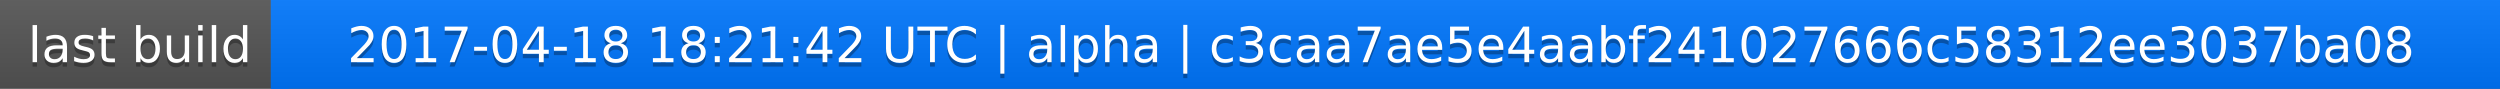
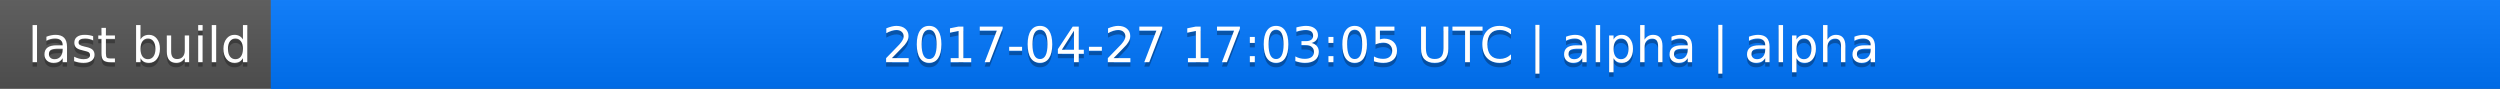
<svg xmlns="http://www.w3.org/2000/svg" width="563" height="20">
  <linearGradient id="a" x2="0" y2="100%">
    <stop offset="0" stop-color="#bbb" stop-opacity=".1" />
    <stop offset="1" stop-opacity=".1" />
  </linearGradient>
  <rect rx="0" width="563" height="20" fill="#555" />
  <rect rx="0" x="61" width="502" height="20" fill="#07f" />
  <path fill="#07f" d="M61 0h4v20h-4z" />
  <rect rx="0" width="563" height="20" fill="url(#a)" />
  <g fill="#fff" text-anchor="middle" font-family="DejaVu Sans,Verdana,Geneva,sans-serif" font-size="11">
    <text x="31.5" y="15" fill="#010101" fill-opacity=".3">last build</text>
    <text x="31.5" y="14">last build</text>
-     <text x="311" y="15" fill="#010101" fill-opacity=".3">2017-04-18 18:21:42 UTC | alpha | c3caa7ae5e4aabf241027666c58312ee3037ba08</text>
-     <text x="311" y="14">2017-04-18 18:21:42 UTC | alpha | c3caa7ae5e4aabf241027666c58312ee3037ba08</text>
+     <text x="311" y="15" fill="#010101" fill-opacity=".3">2017-04-27 17:03:05 UTC | alpha | alpha</text>
+     <text x="311" y="14">2017-04-27 17:03:05 UTC | alpha | alpha</text>
  </g>
</svg>
